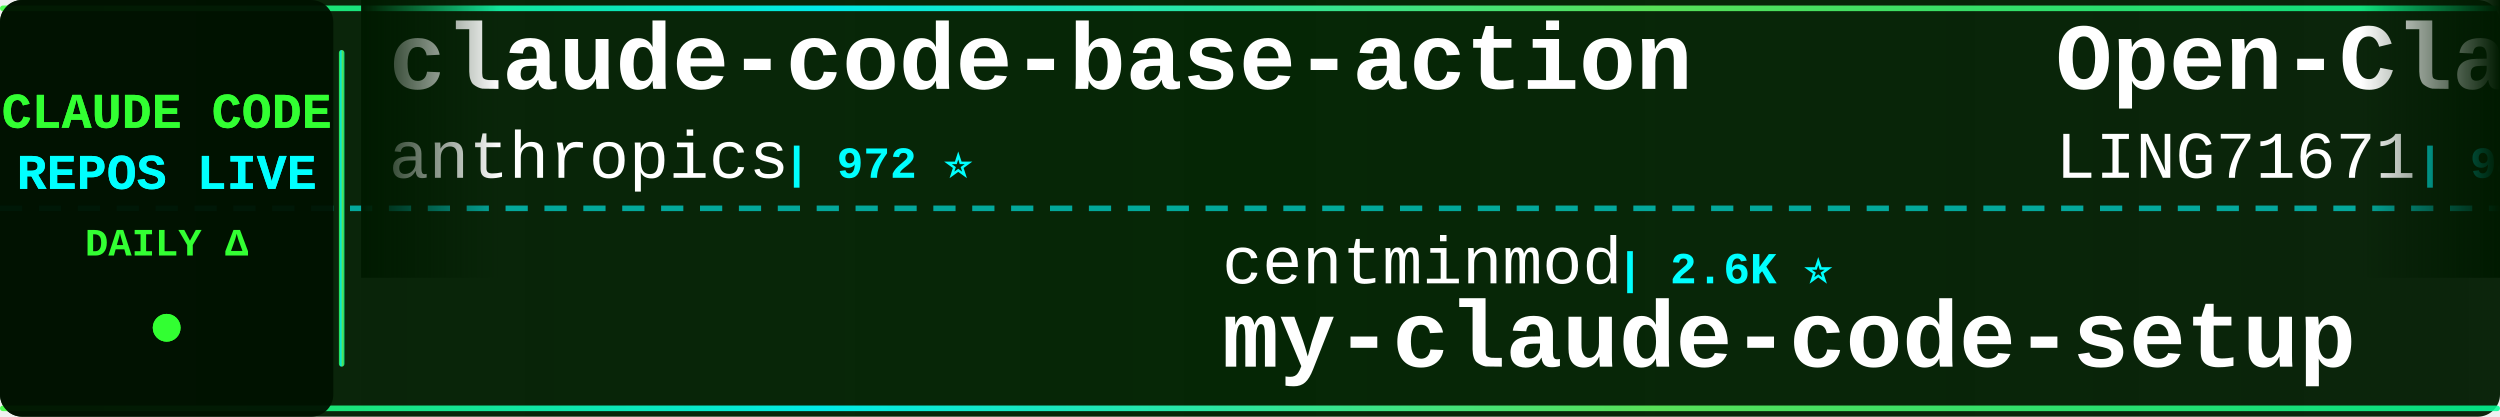
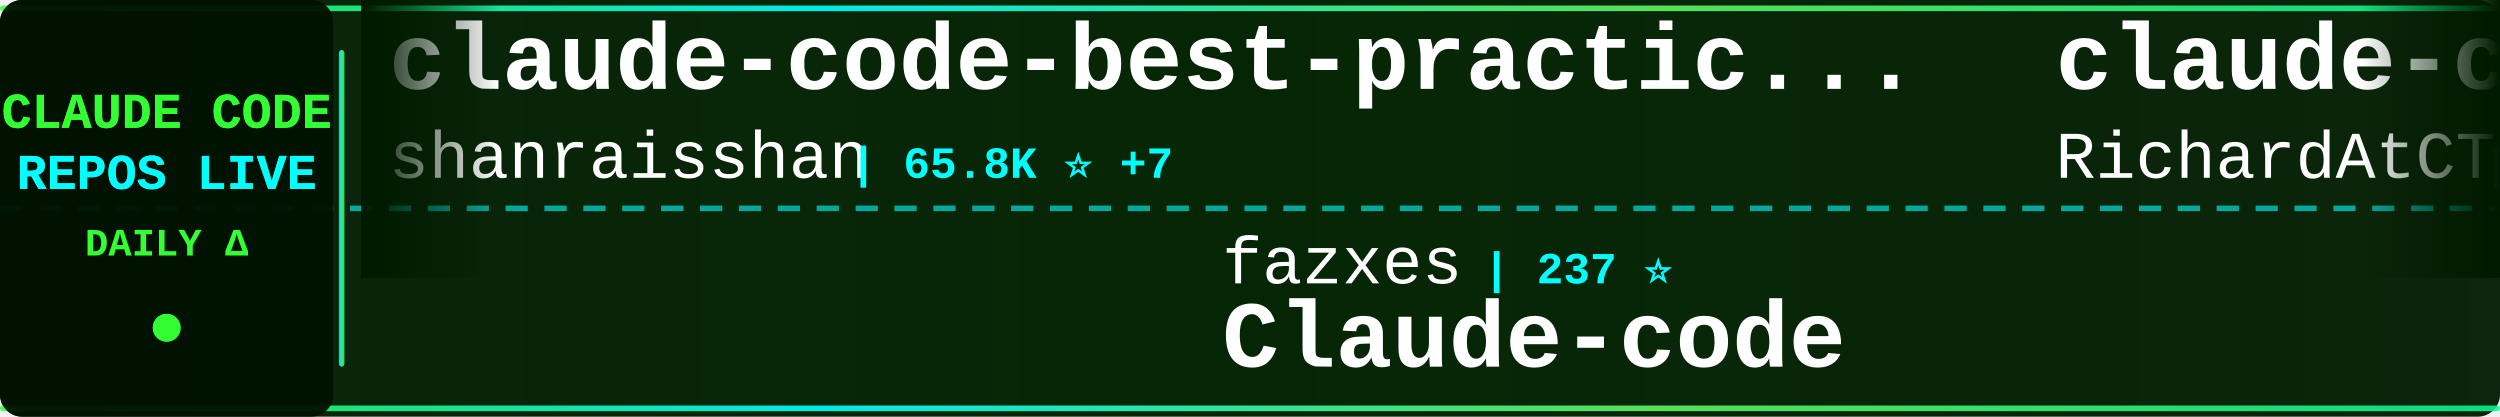
<svg xmlns="http://www.w3.org/2000/svg" width="900" height="150">
  <defs>
    <linearGradient id="tickerBg" x1="0%" y1="0%" x2="100%" y2="0%">
      <stop offset="0%" style="stop-color:#001a00;stop-opacity:0.95" />
      <stop offset="50%" style="stop-color:#002200;stop-opacity:0.98" />
      <stop offset="100%" style="stop-color:#001a00;stop-opacity:0.95" />
    </linearGradient>
    <linearGradient id="borderGrad" x1="0%" y1="0%" x2="100%" y2="0%">
      <stop offset="0%" style="stop-color:#33ff33;stop-opacity:0.85">
        <animate attributeName="stop-opacity" values="0.85;1;0.85" dur="2s" repeatCount="indefinite" />
      </stop>
      <stop offset="33%" style="stop-color:#00ffff;stop-opacity:0.9">
        <animate attributeName="stop-opacity" values="0.9;1;0.9" dur="2.2s" repeatCount="indefinite" />
      </stop>
      <stop offset="66%" style="stop-color:#66ff66;stop-opacity:0.85">
        <animate attributeName="stop-opacity" values="0.85;1;0.85" dur="1.8s" repeatCount="indefinite" />
      </stop>
      <stop offset="100%" style="stop-color:#00ff99;stop-opacity:0.85">
        <animate attributeName="stop-opacity" values="0.85;1;0.85" dur="2s" repeatCount="indefinite" />
      </stop>
    </linearGradient>
    <filter id="textGlow">
      <feGaussianBlur stdDeviation="0.1" result="coloredBlur" />
      <feMerge>
        <feMergeNode in="coloredBlur" />
        <feMergeNode in="SourceGraphic" />
      </feMerge>
    </filter>
    <filter id="metricGlow">
      <feGaussianBlur stdDeviation="0.2" result="coloredBlur" />
      <feMerge>
        <feMergeNode in="coloredBlur" />
        <feMergeNode in="SourceGraphic" />
      </feMerge>
    </filter>
    <linearGradient id="leftFade" x1="0%" y1="0%" x2="100%" y2="0%">
      <stop offset="0%" style="stop-color:#001a00;stop-opacity:1" />
      <stop offset="100%" style="stop-color:#001a00;stop-opacity:0" />
    </linearGradient>
    <linearGradient id="rightFade" x1="0%" y1="0%" x2="100%" y2="0%">
      <stop offset="0%" style="stop-color:#001a00;stop-opacity:0" />
      <stop offset="100%" style="stop-color:#001a00;stop-opacity:1" />
    </linearGradient>
  </defs>
  <rect width="900" height="150" fill="url(#tickerBg)" rx="8" />
  <rect x="0" y="2" width="900" height="2" fill="url(#borderGrad)" rx="1" />
  <rect x="0" y="146" width="900" height="2" fill="url(#borderGrad)" rx="1" />
  <line x1="0" y1="75" x2="900" y2="75" stroke="#00ffff" stroke-width="2" stroke-dasharray="8 6" opacity="0.6" />
  <rect x="0" y="0" width="120" height="150" fill="#001100" opacity="0.95" rx="8" />
  <text x="60" y="46" font-family="'Courier New', monospace" font-size="18" font-weight="bold" fill="#33ff33" text-anchor="middle" filter="url(#textGlow)">
    CLAUDE CODE
  </text>
  <text x="60" y="68" font-family="'Courier New', monospace" font-size="18" font-weight="bold" fill="#00ffff" text-anchor="middle" filter="url(#textGlow)">
    REPOS LIVE
  </text>
  <text x="60" y="92" font-family="'Courier New', monospace" font-size="14" font-weight="bold" fill="#33ff33" text-anchor="middle">
    DAILY Δ
  </text>
  <circle cx="60" cy="118" r="5" fill="#33ff33" filter="url(#metricGlow)">
    <animate attributeName="r" values="4;6;4" dur="1.5s" repeatCount="indefinite" />
    <animate attributeName="opacity" values="0.6;1;0.6" dur="1.5s" repeatCount="indefinite" />
  </circle>
  <rect x="122" y="18" width="2" height="114" fill="url(#borderGrad)" rx="1" />
  <clipPath id="tickerClip">
    <rect x="130" y="0" width="770" height="150" />
  </clipPath>
  <g clip-path="url(#tickerClip)">
    <g id="tickerItems">
      <animateTransform attributeName="transform" attributeType="XML" type="translate" from="0 0" to="-3000 0" dur="54s" repeatCount="indefinite" />
      <g transform="translate(0, 0)">
-         <text x="140" y="32" font-family="'Courier New', monospace" font-size="34" font-weight="bold" fill="#ffffff">claude-code-base-action</text>
-         <text x="140" y="64" font-family="'Courier New', monospace" font-size="24" font-weight="normal" fill="#ffffff" opacity="1.0">anthropics</text>
-         <text x="282" y="64" font-family="'Courier New', monospace" font-size="16" font-weight="bold" fill="#00ffff"> | 972 ⭐</text>
+         <text x="140" y="32" font-family="'Courier New', monospace" font-size="34" font-weight="bold" fill="#ffffff">claude-code-best-practic...</text>
+         <text x="140" y="64" font-family="'Courier New', monospace" font-size="24" font-weight="normal" fill="#ffffff" opacity="1.0">shanraisshan</text>
+         <text x="306" y="64" font-family="'Courier New', monospace" font-size="16" font-weight="bold" fill="#00ffff"> | 65.8K ⭐ +7</text>
      </g>
      <g transform="translate(300, 0)">
-         <text x="140" y="102" font-family="'Courier New', monospace" font-size="24" font-weight="normal" fill="#ffffff" opacity="1.0">centminmod</text>
-         <text x="282" y="102" font-family="'Courier New', monospace" font-size="16" font-weight="bold" fill="#00ffff"> | 2.6K ⭐</text>
-         <text x="140" y="132" font-family="'Courier New', monospace" font-size="34" font-weight="bold" fill="#ffffff">my-claude-code-setup</text>
+         <text x="140" y="102" font-family="'Courier New', monospace" font-size="24" font-weight="normal" fill="#ffffff" opacity="1.0">fazxes</text>
+         <text x="234" y="102" font-family="'Courier New', monospace" font-size="16" font-weight="bold" fill="#00ffff"> | 237 ⭐</text>
+         <text x="140" y="132" font-family="'Courier New', monospace" font-size="34" font-weight="bold" fill="#ffffff">Claude-code</text>
      </g>
      <g transform="translate(600, 0)">
-         <text x="140" y="32" font-family="'Courier New', monospace" font-size="34" font-weight="bold" fill="#ffffff">Open-ClaudeCode</text>
-         <text x="140" y="64" font-family="'Courier New', monospace" font-size="24" font-weight="normal" fill="#ffffff" opacity="1.0">LING71671</text>
-         <text x="270" y="64" font-family="'Courier New', monospace" font-size="16" font-weight="bold" fill="#00ffff"> | 948 ⭐</text>
+         <text x="140" y="32" font-family="'Courier New', monospace" font-size="34" font-weight="bold" fill="#ffffff">claude-code-telegram</text>
+         <text x="140" y="64" font-family="'Courier New', monospace" font-size="24" font-weight="normal" fill="#ffffff" opacity="1.0">RichardAtCT</text>
+         <text x="294" y="64" font-family="'Courier New', monospace" font-size="16" font-weight="bold" fill="#00ffff"> | 2.8K ⭐</text>
      </g>
      <g transform="translate(900, 0)">
-         <text x="140" y="102" font-family="'Courier New', monospace" font-size="24" font-weight="normal" fill="#ffffff" opacity="1.0">repowise-dev</text>
-         <text x="306" y="102" font-family="'Courier New', monospace" font-size="16" font-weight="bold" fill="#00ffff"> | 1.2K ⭐</text>
-         <text x="140" y="132" font-family="'Courier New', monospace" font-size="34" font-weight="bold" fill="#ffffff">claude-code-prompts</text>
+         <text x="140" y="102" font-family="'Courier New', monospace" font-size="24" font-weight="normal" fill="#ffffff" opacity="1.0">Cranot</text>
+         <text x="234" y="102" font-family="'Courier New', monospace" font-size="16" font-weight="bold" fill="#00ffff"> | 2.9K ⭐</text>
+         <text x="140" y="132" font-family="'Courier New', monospace" font-size="34" font-weight="bold" fill="#ffffff">claude-code-guide</text>
      </g>
      <g transform="translate(1200, 0)">
-         <text x="140" y="32" font-family="'Courier New', monospace" font-size="34" font-weight="bold" fill="#ffffff">claude_code_src</text>
-         <text x="140" y="64" font-family="'Courier New', monospace" font-size="24" font-weight="normal" fill="#ffffff" opacity="1.0">ponponon</text>
-         <text x="258" y="64" font-family="'Courier New', monospace" font-size="16" font-weight="bold" fill="#00ffff"> | 2.3K ⭐</text>
+         <text x="140" y="32" font-family="'Courier New', monospace" font-size="34" font-weight="bold" fill="#ffffff">andrej-karpathy-skills</text>
+         <text x="140" y="64" font-family="'Courier New', monospace" font-size="24" font-weight="normal" fill="#ffffff" opacity="1.0">multica-ai</text>
+         <text x="282" y="64" font-family="'Courier New', monospace" font-size="16" font-weight="bold" fill="#00ffff"> | 211.3K ⭐ +104</text>
      </g>
      <g transform="translate(1500, 0)">
-         <text x="140" y="102" font-family="'Courier New', monospace" font-size="24" font-weight="normal" fill="#ffffff" opacity="1.0">shareAI-lab</text>
-         <text x="294" y="102" font-family="'Courier New', monospace" font-size="16" font-weight="bold" fill="#00ffff"> | 76.3K ⭐ +10</text>
-         <text x="140" y="132" font-family="'Courier New', monospace" font-size="34" font-weight="bold" fill="#ffffff">learn-claude-code</text>
+         <text x="140" y="102" font-family="'Courier New', monospace" font-size="24" font-weight="normal" fill="#ffffff" opacity="1.0">guanshan</text>
+         <text x="258" y="102" font-family="'Courier New', monospace" font-size="16" font-weight="bold" fill="#00ffff"> | 61 ⭐</text>
+         <text x="140" y="132" font-family="'Courier New', monospace" font-size="34" font-weight="bold" fill="#ffffff">ClaudeCode</text>
      </g>
      <g transform="translate(1800, 0)">
-         <text x="140" y="32" font-family="'Courier New', monospace" font-size="34" font-weight="bold" fill="#ffffff">claude-code-rust</text>
-         <text x="140" y="64" font-family="'Courier New', monospace" font-size="24" font-weight="normal" fill="#ffffff" opacity="1.0">lorryjovens-hub</text>
-         <text x="342" y="64" font-family="'Courier New', monospace" font-size="16" font-weight="bold" fill="#00ffff"> | 1.7K ⭐</text>
+         <text x="140" y="32" font-family="'Courier New', monospace" font-size="34" font-weight="bold" fill="#ffffff">claude-code-prompts</text>
+         <text x="140" y="64" font-family="'Courier New', monospace" font-size="24" font-weight="normal" fill="#ffffff" opacity="1.0">repowise-dev</text>
+         <text x="306" y="64" font-family="'Courier New', monospace" font-size="16" font-weight="bold" fill="#00ffff"> | 1.2K ⭐</text>
      </g>
      <g transform="translate(2100, 0)">
-         <text x="140" y="102" font-family="'Courier New', monospace" font-size="24" font-weight="normal" fill="#ffffff" opacity="1.0">liuup</text>
-         <text x="222" y="102" font-family="'Courier New', monospace" font-size="16" font-weight="bold" fill="#00ffff"> | 3.9K ⭐</text>
-         <text x="140" y="132" font-family="'Courier New', monospace" font-size="34" font-weight="bold" fill="#ffffff">claude-code-analysis</text>
+         <text x="140" y="102" font-family="'Courier New', monospace" font-size="24" font-weight="normal" fill="#ffffff" opacity="1.0">feiskyer</text>
+         <text x="258" y="102" font-family="'Courier New', monospace" font-size="16" font-weight="bold" fill="#00ffff"> | 1.6K ⭐</text>
+         <text x="140" y="132" font-family="'Courier New', monospace" font-size="34" font-weight="bold" fill="#ffffff">claude-code-settings</text>
      </g>
      <g transform="translate(2400, 0)">
-         <text x="140" y="32" font-family="'Courier New', monospace" font-size="34" font-weight="bold" fill="#ffffff">claude-code-guide</text>
-         <text x="140" y="64" font-family="'Courier New', monospace" font-size="24" font-weight="normal" fill="#ffffff" opacity="1.0">zebbern</text>
-         <text x="246" y="64" font-family="'Courier New', monospace" font-size="16" font-weight="bold" fill="#00ffff"> | 4.6K ⭐</text>
+         <text x="140" y="32" font-family="'Courier New', monospace" font-size="34" font-weight="bold" fill="#ffffff">Claude-Code</text>
+         <text x="140" y="64" font-family="'Courier New', monospace" font-size="24" font-weight="normal" fill="#ffffff" opacity="1.0">KPR111</text>
+         <text x="234" y="64" font-family="'Courier New', monospace" font-size="16" font-weight="bold" fill="#00ffff"> | 18 ⭐</text>
      </g>
      <g transform="translate(2700, 0)">
-         <text x="140" y="102" font-family="'Courier New', monospace" font-size="24" font-weight="normal" fill="#ffffff" opacity="1.0">OneRedOak</text>
-         <text x="270" y="102" font-family="'Courier New', monospace" font-size="16" font-weight="bold" fill="#00ffff"> | 3.9K ⭐</text>
-         <text x="140" y="132" font-family="'Courier New', monospace" font-size="34" font-weight="bold" fill="#ffffff">claude-code-workflows</text>
+         <text x="140" y="102" font-family="'Courier New', monospace" font-size="24" font-weight="normal" fill="#ffffff" opacity="1.0">Yuyz0112</text>
+         <text x="258" y="102" font-family="'Courier New', monospace" font-size="16" font-weight="bold" fill="#00ffff"> | 2.4K ⭐</text>
+         <text x="140" y="132" font-family="'Courier New', monospace" font-size="34" font-weight="bold" fill="#ffffff">claude-code-reverse</text>
      </g>
      <g transform="translate(3000, 0)">
-         <text x="140" y="32" font-family="'Courier New', monospace" font-size="34" font-weight="bold" fill="#ffffff">claude-code-base-action</text>
-         <text x="140" y="64" font-family="'Courier New', monospace" font-size="24" font-weight="normal" fill="#ffffff" opacity="1.0">anthropics</text>
-         <text x="282" y="64" font-family="'Courier New', monospace" font-size="16" font-weight="bold" fill="#00ffff"> | 972 ⭐</text>
+         <text x="140" y="32" font-family="'Courier New', monospace" font-size="34" font-weight="bold" fill="#ffffff">claude-code-best-practic...</text>
+         <text x="140" y="64" font-family="'Courier New', monospace" font-size="24" font-weight="normal" fill="#ffffff" opacity="1.0">shanraisshan</text>
+         <text x="306" y="64" font-family="'Courier New', monospace" font-size="16" font-weight="bold" fill="#00ffff"> | 65.8K ⭐ +7</text>
      </g>
      <g transform="translate(3300, 0)">
-         <text x="140" y="102" font-family="'Courier New', monospace" font-size="24" font-weight="normal" fill="#ffffff" opacity="1.0">centminmod</text>
-         <text x="282" y="102" font-family="'Courier New', monospace" font-size="16" font-weight="bold" fill="#00ffff"> | 2.6K ⭐</text>
-         <text x="140" y="132" font-family="'Courier New', monospace" font-size="34" font-weight="bold" fill="#ffffff">my-claude-code-setup</text>
+         <text x="140" y="102" font-family="'Courier New', monospace" font-size="24" font-weight="normal" fill="#ffffff" opacity="1.0">fazxes</text>
+         <text x="234" y="102" font-family="'Courier New', monospace" font-size="16" font-weight="bold" fill="#00ffff"> | 237 ⭐</text>
+         <text x="140" y="132" font-family="'Courier New', monospace" font-size="34" font-weight="bold" fill="#ffffff">Claude-code</text>
      </g>
      <g transform="translate(3600, 0)">
-         <text x="140" y="32" font-family="'Courier New', monospace" font-size="34" font-weight="bold" fill="#ffffff">Open-ClaudeCode</text>
-         <text x="140" y="64" font-family="'Courier New', monospace" font-size="24" font-weight="normal" fill="#ffffff" opacity="1.0">LING71671</text>
-         <text x="270" y="64" font-family="'Courier New', monospace" font-size="16" font-weight="bold" fill="#00ffff"> | 948 ⭐</text>
+         <text x="140" y="32" font-family="'Courier New', monospace" font-size="34" font-weight="bold" fill="#ffffff">claude-code-telegram</text>
+         <text x="140" y="64" font-family="'Courier New', monospace" font-size="24" font-weight="normal" fill="#ffffff" opacity="1.0">RichardAtCT</text>
+         <text x="294" y="64" font-family="'Courier New', monospace" font-size="16" font-weight="bold" fill="#00ffff"> | 2.8K ⭐</text>
      </g>
      <g transform="translate(3900, 0)">
-         <text x="140" y="102" font-family="'Courier New', monospace" font-size="24" font-weight="normal" fill="#ffffff" opacity="1.0">repowise-dev</text>
-         <text x="306" y="102" font-family="'Courier New', monospace" font-size="16" font-weight="bold" fill="#00ffff"> | 1.2K ⭐</text>
-         <text x="140" y="132" font-family="'Courier New', monospace" font-size="34" font-weight="bold" fill="#ffffff">claude-code-prompts</text>
+         <text x="140" y="102" font-family="'Courier New', monospace" font-size="24" font-weight="normal" fill="#ffffff" opacity="1.0">Cranot</text>
+         <text x="234" y="102" font-family="'Courier New', monospace" font-size="16" font-weight="bold" fill="#00ffff"> | 2.9K ⭐</text>
+         <text x="140" y="132" font-family="'Courier New', monospace" font-size="34" font-weight="bold" fill="#ffffff">claude-code-guide</text>
      </g>
    </g>
  </g>
  <rect x="130" y="0" width="50" height="100" fill="url(#leftFade)" />
  <rect x="850" y="0" width="50" height="100" fill="url(#rightFade)" />
</svg>
